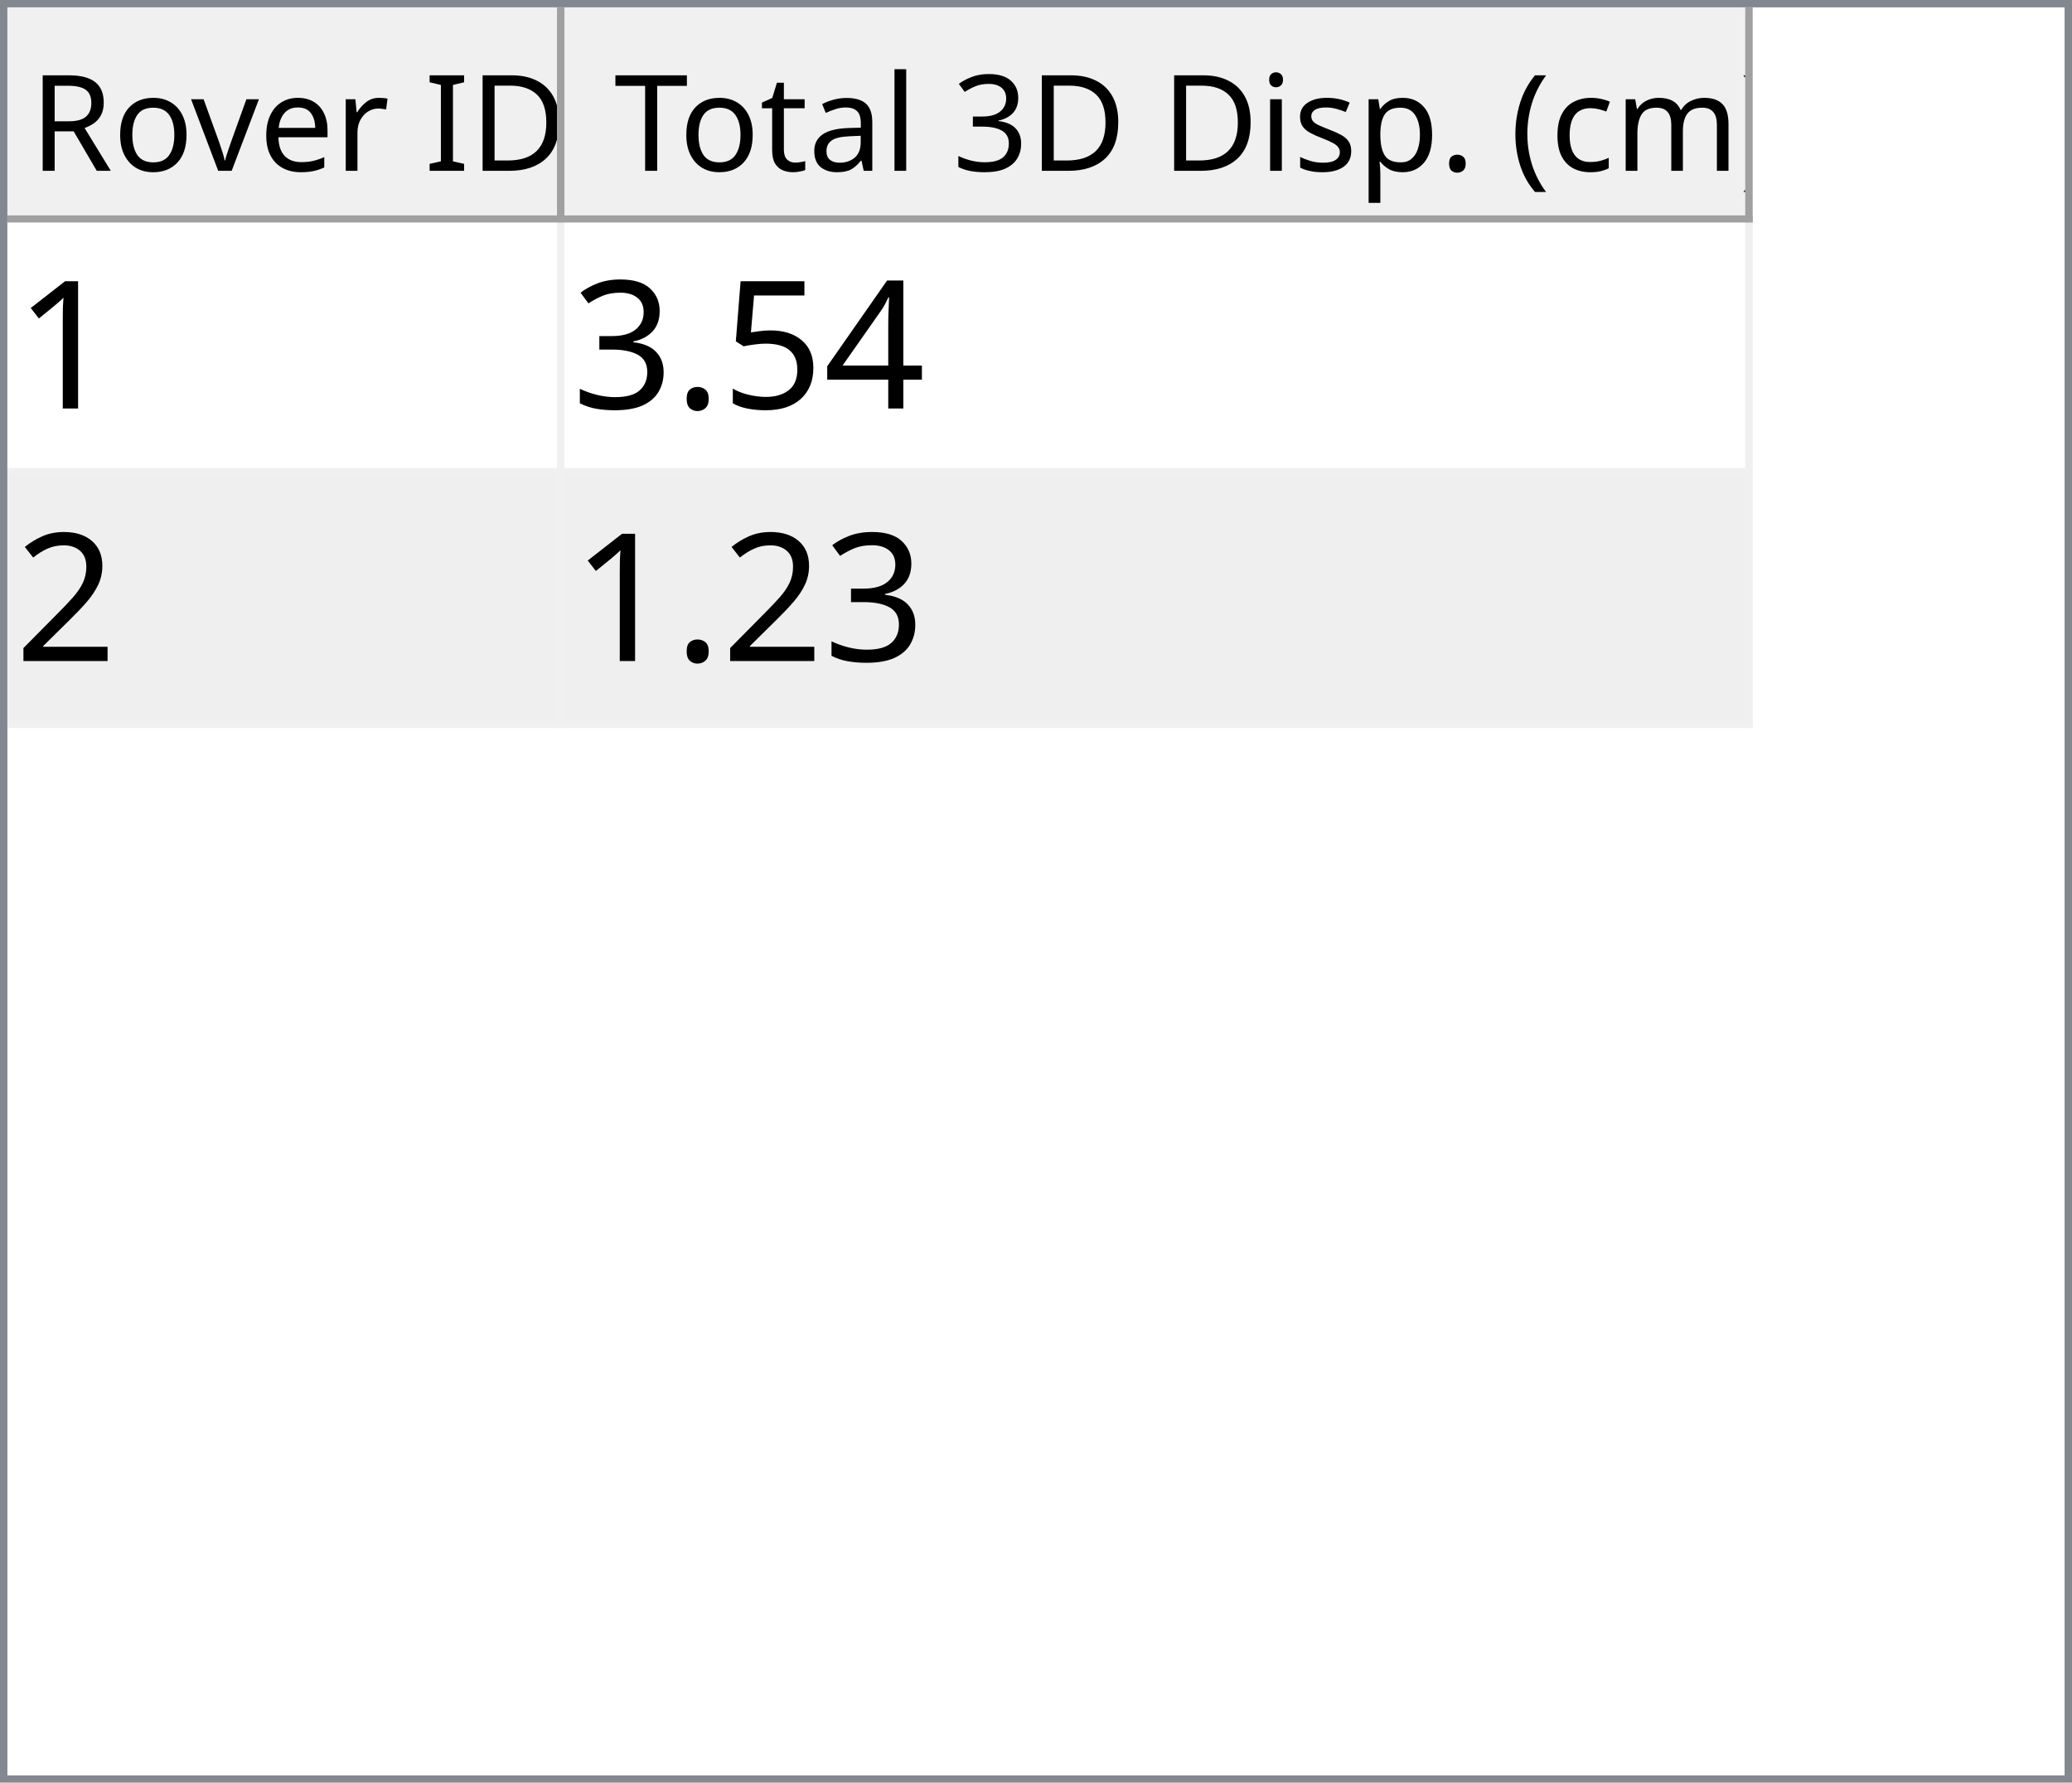
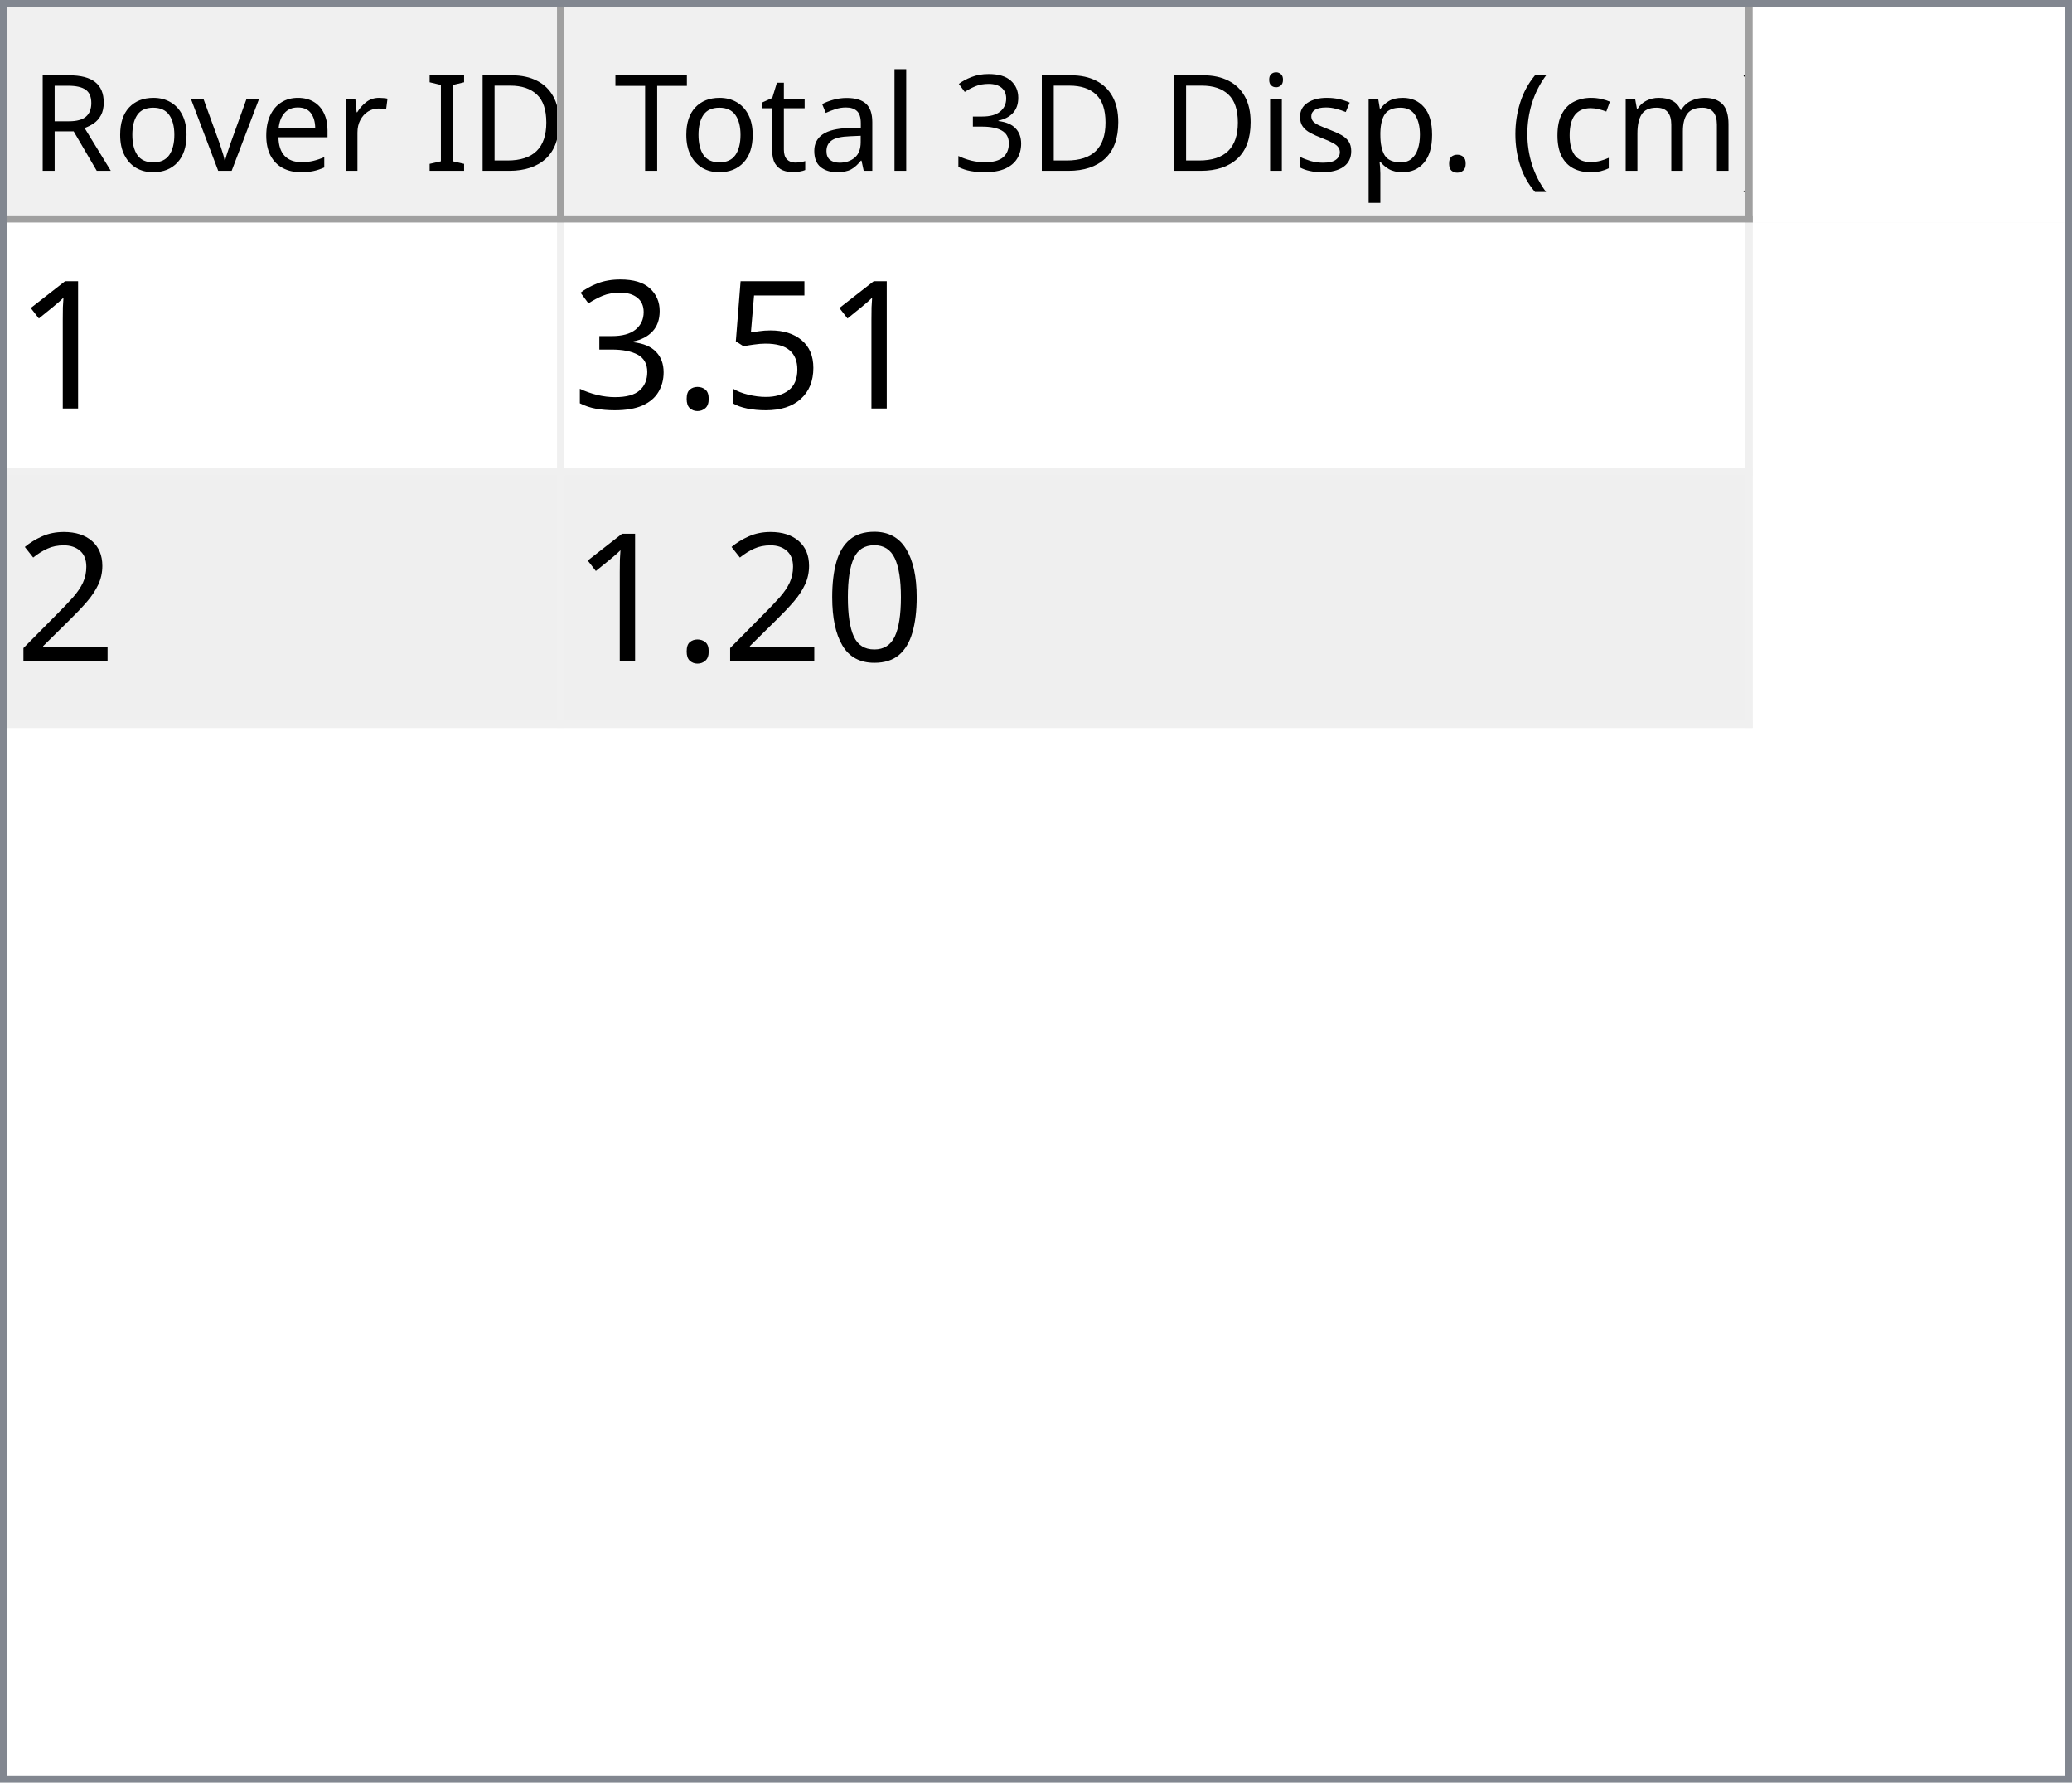
<svg xmlns="http://www.w3.org/2000/svg" style="fill-opacity:1; color-rendering:auto; color-interpolation:auto; text-rendering:auto; stroke:black; stroke-linecap:square; stroke-miterlimit:10; shape-rendering:auto; stroke-opacity:1; fill:black; stroke-dasharray:none; font-weight:normal; stroke-width:1; font-family:'Dialog'; font-style:normal; stroke-linejoin:miter; font-size:12px; stroke-dashoffset:0; image-rendering:auto;" width="279" height="240">
  <defs id="genericDefs" />
  <g>
    <defs id="defs1">
      <clipPath clipPathUnits="userSpaceOnUse" id="clipPath1">
        <path d="M0 0 L279 0 L279 240 L0 240 L0 0 Z" />
      </clipPath>
      <clipPath clipPathUnits="userSpaceOnUse" id="clipPath2">
        <path d="M0 0 L0 240 L279 240 L279 0 Z" />
      </clipPath>
      <clipPath clipPathUnits="userSpaceOnUse" id="clipPath3">
        <path d="M0 0 L0 29 L277 29 L277 0 Z" />
      </clipPath>
      <clipPath clipPathUnits="userSpaceOnUse" id="clipPath4">
        <path d="M0 0 L0 29 L75 29 L75 0 Z" />
      </clipPath>
      <clipPath clipPathUnits="userSpaceOnUse" id="clipPath5">
        <path d="M1 1 L1 28 L74 28 L74 1 Z" />
      </clipPath>
      <clipPath clipPathUnits="userSpaceOnUse" id="clipPath6">
        <path d="M0 0 L0 27 L73 27 L73 0 Z" />
      </clipPath>
      <clipPath clipPathUnits="userSpaceOnUse" id="clipPath7">
        <path d="M-0.5 -0.5 L-0.5 28.5 L74.5 28.5 L74.5 -0.5 Z" />
      </clipPath>
      <clipPath clipPathUnits="userSpaceOnUse" id="clipPath8">
        <path d="M0 0 L0 29 L160 29 L160 0 Z" />
      </clipPath>
      <clipPath clipPathUnits="userSpaceOnUse" id="clipPath9">
        <path d="M1 1 L1 28 L159 28 L159 1 Z" />
      </clipPath>
      <clipPath clipPathUnits="userSpaceOnUse" id="clipPath10">
        <path d="M0 0 L0 27 L158 27 L158 0 Z" />
      </clipPath>
      <clipPath clipPathUnits="userSpaceOnUse" id="clipPath11">
        <path d="M-0.5 -0.5 L-0.5 28.5 L159.5 28.5 L159.5 -0.5 Z" />
      </clipPath>
      <clipPath clipPathUnits="userSpaceOnUse" id="clipPath12">
        <path d="M0 0 L0 209 L277 209 L277 0 Z" />
      </clipPath>
      <clipPath clipPathUnits="userSpaceOnUse" id="clipPath13">
        <path d="M0 0 L0 68 L235 68 L235 0 Z" />
      </clipPath>
      <clipPath clipPathUnits="userSpaceOnUse" id="clipPath14">
        <path d="M-0.5 -0.5 L-0.5 67.5 L234.5 67.5 L234.5 -0.5 Z" />
      </clipPath>
      <clipPath clipPathUnits="userSpaceOnUse" id="clipPath15">
        <path d="M0 0 L0 33 L74 33 L74 0 Z" />
      </clipPath>
      <clipPath clipPathUnits="userSpaceOnUse" id="clipPath16">
        <path d="M0 0 L0 33 L159 33 L159 0 Z" />
      </clipPath>
      <font horiz-adv-x="64.551" id="font1">
        <font-face ascent="107.91" descent="25.098" units-per-em="100" style="font-style:normal; font-family:Segoe UI; font-weight:normal;" />
        <missing-glyph horiz-adv-x="64.551" d="M8.109 0 L8.109 68.266 L56.453 68.266 L56.453 0 L8.109 0 ZM15.328 7.234 L49.219 7.234 L49.219 61.031 L15.328 61.031 L15.328 7.234 Z" />
        <glyph unicode="D" horiz-adv-x="70.117" d="M9.188 0 L9.188 70.016 L28.516 70.016 Q65.531 70.016 65.531 35.891 Q65.531 19.672 55.25 9.836 Q44.969 0 27.734 0 L9.188 0 ZM17.391 62.594 L17.391 7.422 L27.828 7.422 Q41.609 7.422 49.273 14.797 Q56.938 22.172 56.938 35.688 Q56.938 62.594 28.328 62.594 L17.391 62.594 Z" />
        <glyph unicode="I" horiz-adv-x="26.611" d="M17.391 0 L9.188 0 L9.188 70.016 L17.391 70.016 L17.391 0 Z" />
        <glyph unicode=" " horiz-adv-x="27.393" d="" />
        <glyph unicode="r" horiz-adv-x="34.766" d="M34.188 41.891 Q32.078 43.5 28.125 43.5 Q23 43.5 19.555 38.672 Q16.109 33.844 16.109 25.484 L16.109 0 L8.109 0 L8.109 50 L16.109 50 L16.109 39.703 L16.312 39.703 Q18.016 44.969 21.531 47.922 Q25.047 50.875 29.391 50.875 Q32.516 50.875 34.188 50.203 L34.188 41.891 Z" />
        <glyph unicode="e" horiz-adv-x="52.295" d="M48.297 23 L12.984 23 Q13.188 14.656 17.484 10.109 Q21.781 5.562 29.297 5.562 Q37.75 5.562 44.828 11.141 L44.828 3.609 Q38.234 -1.172 27.391 -1.172 Q16.797 -1.172 10.742 5.641 Q4.688 12.453 4.688 24.812 Q4.688 36.469 11.305 43.82 Q17.922 51.172 27.734 51.172 Q37.547 51.172 42.922 44.828 Q48.297 38.484 48.297 27.203 L48.297 23 ZM40.094 29.781 Q40.047 36.719 36.75 40.578 Q33.453 44.438 27.594 44.438 Q21.922 44.438 17.969 40.383 Q14.016 36.328 13.094 29.781 L40.094 29.781 Z" />
        <glyph unicode="v" horiz-adv-x="47.9" d="M47.406 50 L27.484 0 L19.625 0 L0.688 50 L9.469 50 L22.172 13.672 Q23.578 9.672 23.922 6.688 L24.125 6.688 Q24.609 10.453 25.688 13.484 L38.969 50 L47.406 50 Z" />
        <glyph unicode="o" horiz-adv-x="58.594" d="M29 -1.172 Q17.922 -1.172 11.305 5.836 Q4.688 12.844 4.688 24.422 Q4.688 37.016 11.57 44.094 Q18.453 51.172 30.172 51.172 Q41.359 51.172 47.633 44.289 Q53.906 37.406 53.906 25.203 Q53.906 13.234 47.141 6.031 Q40.375 -1.172 29 -1.172 ZM29.594 44.438 Q21.875 44.438 17.383 39.188 Q12.891 33.938 12.891 24.703 Q12.891 15.828 17.43 10.695 Q21.969 5.562 29.594 5.562 Q37.359 5.562 41.531 10.594 Q45.703 15.625 45.703 24.906 Q45.703 34.281 41.531 39.359 Q37.359 44.438 29.594 44.438 Z" />
        <glyph unicode="R" horiz-adv-x="59.814" d="M59.375 0 L49.609 0 L37.891 19.625 Q36.281 22.359 34.766 24.289 Q33.25 26.219 31.664 27.438 Q30.078 28.656 28.25 29.219 Q26.422 29.781 24.125 29.781 L17.391 29.781 L17.391 0 L9.188 0 L9.188 70.016 L30.078 70.016 Q34.672 70.016 38.555 68.867 Q42.438 67.719 45.289 65.375 Q48.141 63.031 49.758 59.547 Q51.375 56.062 51.375 51.375 Q51.375 47.703 50.273 44.656 Q49.172 41.609 47.148 39.211 Q45.125 36.812 42.266 35.133 Q39.406 33.453 35.844 32.516 L35.844 32.328 Q37.594 31.547 38.891 30.547 Q40.188 29.547 41.359 28.18 Q42.531 26.812 43.68 25.078 Q44.828 23.344 46.234 21.047 L59.375 0 ZM17.391 62.594 L17.391 37.203 L28.516 37.203 Q31.594 37.203 34.203 38.133 Q36.812 39.062 38.719 40.797 Q40.625 42.531 41.703 45.047 Q42.781 47.562 42.781 50.688 Q42.781 56.297 39.141 59.445 Q35.5 62.594 28.609 62.594 L17.391 62.594 Z" />
        <glyph unicode=")" horiz-adv-x="30.176" d="M8.297 -15.922 L1.172 -15.922 Q16.406 2.344 16.406 26.812 Q16.406 51.469 1.078 70.016 L8.297 70.016 Q23.531 52.156 23.531 26.703 Q23.531 1.375 8.297 -15.922 Z" />
        <glyph unicode="m" horiz-adv-x="86.133" d="M79.109 0 L71.094 0 L71.094 28.719 Q71.094 37.016 68.531 40.727 Q65.969 44.438 59.906 44.438 Q54.781 44.438 51.195 39.75 Q47.609 35.062 47.609 28.516 L47.609 0 L39.594 0 L39.594 29.688 Q39.594 44.438 28.219 44.438 Q22.953 44.438 19.531 40.016 Q16.109 35.594 16.109 28.516 L16.109 0 L8.109 0 L8.109 50 L16.109 50 L16.109 42.094 L16.312 42.094 Q21.625 51.172 31.844 51.172 Q36.969 51.172 40.773 48.312 Q44.578 45.453 46 40.828 Q51.562 51.172 62.594 51.172 Q79.109 51.172 79.109 30.812 L79.109 0 Z" />
        <glyph unicode="c" horiz-adv-x="46.191" d="M42.188 2.297 Q36.422 -1.172 28.516 -1.172 Q17.828 -1.172 11.258 5.789 Q4.688 12.75 4.688 23.828 Q4.688 36.188 11.766 43.68 Q18.844 51.172 30.672 51.172 Q37.25 51.172 42.281 48.734 L42.281 40.531 Q36.719 44.438 30.375 44.438 Q22.703 44.438 17.797 38.945 Q12.891 33.453 12.891 24.516 Q12.891 15.719 17.508 10.641 Q22.125 5.562 29.891 5.562 Q36.422 5.562 42.188 9.906 L42.188 2.297 Z" />
        <glyph unicode="(" horiz-adv-x="30.176" d="M29.109 -15.922 L21.969 -15.922 Q6.844 1.375 6.844 26.703 Q6.844 52.156 21.969 70.016 L29.203 70.016 Q13.875 51.469 13.875 26.812 Q13.875 2.344 29.109 -15.922 Z" />
        <glyph unicode="." horiz-adv-x="21.68" d="M10.891 -1.078 Q8.641 -1.078 7.055 0.539 Q5.469 2.156 5.469 4.391 Q5.469 6.641 7.055 8.273 Q8.641 9.906 10.891 9.906 Q13.188 9.906 14.797 8.273 Q16.406 6.641 16.406 4.391 Q16.406 2.156 14.797 0.539 Q13.188 -1.078 10.891 -1.078 Z" />
        <glyph unicode="p" horiz-adv-x="58.789" d="M16.312 7.234 L16.109 7.234 L16.109 -23 L8.109 -23 L8.109 50 L16.109 50 L16.109 41.219 L16.312 41.219 Q22.219 51.172 33.594 51.172 Q43.266 51.172 48.688 44.461 Q54.109 37.75 54.109 26.469 Q54.109 13.922 48 6.375 Q41.891 -1.172 31.297 -1.172 Q21.578 -1.172 16.312 7.234 ZM16.109 27.391 L16.109 20.406 Q16.109 14.203 20.141 9.883 Q24.172 5.562 30.375 5.562 Q37.641 5.562 41.773 11.133 Q45.906 16.703 45.906 26.609 Q45.906 34.969 42.047 39.703 Q38.188 44.438 31.594 44.438 Q24.609 44.438 20.359 39.578 Q16.109 34.719 16.109 27.391 Z" />
        <glyph unicode="s" horiz-adv-x="42.432" d="M5.078 1.812 L5.078 10.406 Q11.625 5.562 19.484 5.562 Q30.031 5.562 30.031 12.594 Q30.031 14.594 29.125 15.992 Q28.219 17.391 26.68 18.461 Q25.141 19.531 23.07 20.383 Q21 21.234 18.609 22.172 Q15.281 23.484 12.766 24.828 Q10.25 26.172 8.57 27.859 Q6.891 29.547 6.031 31.695 Q5.172 33.844 5.172 36.719 Q5.172 40.234 6.789 42.945 Q8.406 45.656 11.086 47.484 Q13.766 49.312 17.211 50.242 Q20.656 51.172 24.312 51.172 Q30.812 51.172 35.938 48.922 L35.938 40.828 Q30.422 44.438 23.25 44.438 Q21 44.438 19.195 43.922 Q17.391 43.406 16.094 42.477 Q14.797 41.547 14.086 40.258 Q13.375 38.969 13.375 37.406 Q13.375 35.453 14.086 34.133 Q14.797 32.812 16.164 31.789 Q17.531 30.766 19.484 29.938 Q21.438 29.109 23.922 28.125 Q27.25 26.859 29.883 25.516 Q32.516 24.172 34.375 22.484 Q36.234 20.797 37.234 18.602 Q38.234 16.406 38.234 13.375 Q38.234 9.672 36.602 6.938 Q34.969 4.203 32.234 2.398 Q29.5 0.594 25.93 -0.289 Q22.359 -1.172 18.453 -1.172 Q10.75 -1.172 5.078 1.812 Z" />
        <glyph unicode="i" horiz-adv-x="24.219" d="M12.203 62.703 Q10.062 62.703 8.547 64.164 Q7.031 65.625 7.031 67.875 Q7.031 70.125 8.547 71.609 Q10.062 73.094 12.203 73.094 Q14.406 73.094 15.945 71.609 Q17.484 70.125 17.484 67.875 Q17.484 65.719 15.945 64.211 Q14.406 62.703 12.203 62.703 ZM16.109 0 L8.109 0 L8.109 50 L16.109 50 L16.109 0 Z" />
        <glyph unicode="3" horiz-adv-x="53.906" d="M46.531 19.828 Q46.531 15.094 44.75 11.211 Q42.969 7.328 39.719 4.57 Q36.469 1.812 31.93 0.297 Q27.391 -1.219 21.922 -1.219 Q11.922 -1.219 6 2.594 L6 11.188 Q13.094 5.609 22.219 5.609 Q25.875 5.609 28.828 6.539 Q31.781 7.469 33.906 9.227 Q36.031 10.984 37.18 13.477 Q38.328 15.969 38.328 19.094 Q38.328 32.812 18.797 32.812 L12.984 32.812 L12.984 39.594 L18.5 39.594 Q35.797 39.594 35.797 52.484 Q35.797 64.406 22.609 64.406 Q15.188 64.406 8.688 59.422 L8.688 67.188 Q15.375 71.188 24.609 71.188 Q29 71.188 32.57 69.969 Q36.141 68.75 38.68 66.555 Q41.219 64.359 42.609 61.281 Q44 58.203 44 54.5 Q44 40.672 30.031 36.719 L30.031 36.531 Q33.594 36.141 36.625 34.797 Q39.656 33.453 41.852 31.305 Q44.047 29.156 45.289 26.25 Q46.531 23.344 46.531 19.828 Z" />
        <glyph unicode="l" horiz-adv-x="24.219" d="M16.109 0 L8.109 0 L8.109 74.031 L16.109 74.031 L16.109 0 Z" />
        <glyph unicode="a" horiz-adv-x="50.879" d="M43.891 0 L35.891 0 L35.891 7.812 L35.688 7.812 Q30.469 -1.172 20.312 -1.172 Q12.844 -1.172 8.617 2.781 Q4.391 6.734 4.391 13.281 Q4.391 27.297 20.906 29.594 L35.891 31.688 Q35.891 44.438 25.594 44.438 Q16.547 44.438 9.281 38.281 L9.281 46.484 Q16.656 51.172 26.266 51.172 Q43.891 51.172 43.891 32.516 L43.891 0 ZM35.891 25.297 L23.828 23.641 Q18.266 22.859 15.43 20.875 Q12.594 18.891 12.594 13.875 Q12.594 10.203 15.211 7.883 Q17.828 5.562 22.172 5.562 Q28.125 5.562 32.008 9.742 Q35.891 13.922 35.891 20.312 L35.891 25.297 Z" />
        <glyph unicode="t" horiz-adv-x="33.887" d="M31.297 0.484 Q28.469 -1.078 23.828 -1.078 Q10.688 -1.078 10.688 13.578 L10.688 43.172 L2.094 43.172 L2.094 50 L10.688 50 L10.688 62.203 L18.703 64.797 L18.703 50 L31.297 50 L31.297 43.172 L18.703 43.172 L18.703 14.984 Q18.703 9.969 20.414 7.82 Q22.125 5.672 26.078 5.672 Q29.109 5.672 31.297 7.328 L31.297 0.484 Z" />
        <glyph unicode="T" horiz-adv-x="52.393" d="M50.594 62.594 L30.375 62.594 L30.375 0 L22.172 0 L22.172 62.594 L2 62.594 L2 70.016 L50.594 70.016 L50.594 62.594 Z" />
      </font>
      <font horiz-adv-x="75.0" id="font2">
        <font-face ascent="100.537" descent="21.973" units-per-em="100" style="font-style:normal; font-family:sans-serif; font-weight:normal;" />
        <missing-glyph horiz-adv-x="75.0" d="M12.5 0 L12.5 62.5 L62.5 62.5 L62.5 0 L12.5 0 ZM14.062 1.562 L60.938 1.562 L60.938 60.938 L14.062 60.938 L14.062 1.562 Z" />
        <glyph unicode="1" horiz-adv-x="55.615" d="M37.25 0 L28.469 0 L28.469 56 Q25.297 52.984 20.141 49.953 Q14.984 46.922 10.891 45.406 L10.891 53.906 Q18.266 57.375 23.781 62.305 Q29.297 67.234 31.594 71.875 L37.25 71.875 L37.25 0 Z" />
-         <glyph unicode="4" horiz-adv-x="55.615" d="M32.328 0 L32.328 17.141 L1.266 17.141 L1.266 25.203 L33.938 71.578 L41.109 71.578 L41.109 25.203 L50.781 25.203 L50.781 17.141 L41.109 17.141 L41.109 0 L32.328 0 ZM32.328 25.203 L32.328 57.469 L9.906 25.203 L32.328 25.203 Z" />
        <glyph unicode="5" horiz-adv-x="55.615" d="M4.156 18.75 L13.375 19.531 Q14.406 12.797 18.141 9.398 Q21.875 6 27.156 6 Q33.5 6 37.891 10.789 Q42.281 15.578 42.281 23.484 Q42.281 31 38.062 35.352 Q33.844 39.703 27 39.703 Q22.75 39.703 19.336 37.773 Q15.922 35.844 13.969 32.766 L5.719 33.844 L12.641 70.609 L48.25 70.609 L48.25 62.203 L19.672 62.203 L15.828 42.969 Q22.266 47.469 29.344 47.469 Q38.719 47.469 45.164 40.969 Q51.609 34.469 51.609 24.266 Q51.609 14.547 45.953 7.469 Q39.062 -1.219 27.156 -1.219 Q17.391 -1.219 11.211 4.25 Q5.031 9.719 4.156 18.75 Z" />
        <glyph unicode="." horiz-adv-x="27.783" d="M9.078 0 L9.078 10.016 L19.094 10.016 L19.094 0 L9.078 0 Z" />
        <glyph unicode="3" horiz-adv-x="55.615" d="M4.203 18.891 L12.984 20.062 Q14.5 12.594 18.141 9.297 Q21.781 6 27 6 Q33.203 6 37.477 10.297 Q41.75 14.594 41.75 20.953 Q41.75 27 37.797 30.93 Q33.844 34.859 27.734 34.859 Q25.25 34.859 21.531 33.891 L22.516 41.609 Q23.391 41.5 23.922 41.5 Q29.547 41.5 34.039 44.43 Q38.531 47.359 38.531 53.469 Q38.531 58.297 35.258 61.477 Q31.984 64.656 26.812 64.656 Q21.688 64.656 18.266 61.43 Q14.844 58.203 13.875 51.766 L5.078 53.328 Q6.688 62.156 12.398 67.016 Q18.109 71.875 26.609 71.875 Q32.469 71.875 37.398 69.359 Q42.328 66.844 44.945 62.5 Q47.562 58.156 47.562 53.266 Q47.562 48.641 45.07 44.828 Q42.578 41.016 37.703 38.766 Q44.047 37.312 47.562 32.695 Q51.078 28.078 51.078 21.141 Q51.078 11.766 44.242 5.25 Q37.406 -1.266 26.953 -1.266 Q17.531 -1.266 11.305 4.352 Q5.078 9.969 4.203 18.891 Z" />
        <glyph unicode="2" horiz-adv-x="55.615" d="M50.344 8.453 L50.344 0 L3.031 0 Q2.938 3.172 4.047 6.109 Q5.859 10.938 9.836 15.625 Q13.812 20.312 21.344 26.469 Q33.016 36.031 37.117 41.625 Q41.219 47.219 41.219 52.203 Q41.219 57.422 37.477 61.008 Q33.734 64.594 27.734 64.594 Q21.391 64.594 17.578 60.789 Q13.766 56.984 13.719 50.25 L4.688 51.172 Q5.609 61.281 11.664 66.578 Q17.719 71.875 27.938 71.875 Q38.234 71.875 44.242 66.164 Q50.25 60.453 50.25 52 Q50.25 47.703 48.492 43.555 Q46.734 39.406 42.656 34.812 Q38.578 30.219 29.109 22.219 Q21.188 15.578 18.945 13.211 Q16.703 10.844 15.234 8.453 L50.344 8.453 Z" />
+         <glyph unicode="0" horiz-adv-x="55.615" d="M4.156 35.297 Q4.156 48 6.766 55.742 Q9.375 63.484 14.523 67.68 Q19.672 71.875 27.484 71.875 Q33.25 71.875 37.594 69.555 Q41.938 67.234 44.773 62.867 Q47.609 58.5 49.219 52.227 Q50.828 45.953 50.828 35.297 Q50.828 22.703 48.242 14.969 Q45.656 7.234 40.508 3.008 Q35.359 -1.219 27.484 -1.219 Q17.141 -1.219 11.234 6.203 Q4.156 15.141 4.156 35.297 ZM13.188 35.297 Q13.188 17.672 17.312 11.836 Q21.438 6 27.484 6 Q33.547 6 37.672 11.859 Q41.797 17.719 41.797 35.297 Q41.797 52.984 37.672 58.789 Q33.547 64.594 27.391 64.594 Q21.344 64.594 17.719 59.469 Q13.188 52.938 13.188 35.297 Z" />
      </font>
    </defs>
    <g style="fill:white; stroke:white;">
      <rect x="0" y="0" width="279" style="clip-path:url(#clipPath1); stroke:none;" height="240" />
    </g>
    <g style="fill:white; text-rendering:optimizeSpeed; color-rendering:optimizeSpeed; image-rendering:optimizeSpeed; shape-rendering:crispEdges; stroke:white; color-interpolation:sRGB;">
      <rect x="0" width="279" height="240" y="0" style="stroke:none;" />
      <path style="stroke:none;" d="M0 240 L279 240 L279 0 L0 0 Z" />
    </g>
    <g style="fill:rgb(240,240,240); font-size:18px; font-family:'Segoe UI'; stroke:rgb(240,240,240);">
      <rect x="0" y="0" width="279" style="clip-path:url(#clipPath2); stroke:none;" height="240" />
    </g>
    <g style="fill:rgb(130,135,144); font-size:18px; font-family:'Segoe UI'; stroke:rgb(130,135,144);">
      <path d="M0 0 L279 0 L279 240 L0 240 L0 0 ZM1 1 L278 1 L278 239 L1 239 L1 1 Z" style="fill-rule:evenodd; clip-path:url(#clipPath2); stroke:none;" />
    </g>
    <g style="fill:white; font-size:18px; font-family:'Segoe UI'; stroke:white;" transform="translate(1,1)">
      <rect x="0" y="0" width="277" style="clip-path:url(#clipPath3); stroke:none;" height="29" />
    </g>
    <g style="fill:rgb(240,240,240); font-size:18px; font-family:'Segoe UI'; stroke:rgb(240,240,240);" transform="translate(1,1)">
      <rect x="0" y="0" width="75" style="clip-path:url(#clipPath4); stroke:none;" height="29" />
    </g>
    <g style="font-family:'Segoe UI'; font-size:18px;" transform="translate(2,2)">
      <text x="2" xml:space="preserve" y="21" style="clip-path:url(#clipPath6); stroke:none;">Rover ID</text>
    </g>
    <g transform="translate(1.5,1.5)" style="fill:rgb(160,160,160); font-size:18px; font-family:'Segoe UI'; stroke:rgb(160,160,160); stroke-linejoin:bevel;">
      <line x1="74" x2="74" y1="0" style="fill:none; clip-path:url(#clipPath7);" y2="28" />
    </g>
    <g transform="matrix(1,0,0,1,1,1) translate(0.5,0.5)" style="fill:rgb(160,160,160); font-size:18px; font-family:'Segoe UI'; stroke:rgb(160,160,160); stroke-linejoin:bevel;">
      <line x1="0" x2="74" y1="28" style="fill:none; clip-path:url(#clipPath7);" y2="28" />
    </g>
    <g style="fill:rgb(240,240,240); font-size:18px; font-family:'Segoe UI'; stroke:rgb(240,240,240);" transform="translate(76,1)">
      <rect x="0" y="0" width="160" style="clip-path:url(#clipPath8); stroke:none;" height="29" />
    </g>
    <g style="font-family:'Segoe UI'; font-size:18px;" transform="translate(77,2)">
      <text x="1" xml:space="preserve" y="21" style="clip-path:url(#clipPath10); stroke:none;"> Total 3D Disp. (cm)</text>
    </g>
    <g transform="translate(76.5,1.5)" style="fill:rgb(160,160,160); font-size:18px; font-family:'Segoe UI'; stroke:rgb(160,160,160); stroke-linejoin:bevel;">
      <line x1="159" x2="159" y1="0" style="fill:none; clip-path:url(#clipPath11);" y2="28" />
    </g>
    <g transform="matrix(1,0,0,1,76,1) translate(0.5,0.5)" style="fill:rgb(160,160,160); font-size:18px; font-family:'Segoe UI'; stroke:rgb(160,160,160); stroke-linejoin:bevel;">
      <line x1="0" x2="159" y1="28" style="fill:none; clip-path:url(#clipPath11);" y2="28" />
    </g>
    <g style="fill:white; font-size:18px; font-family:'Segoe UI'; stroke:white;" transform="translate(1,30)">
      <rect x="0" y="0" width="277" style="clip-path:url(#clipPath12); stroke:none;" height="209" />
    </g>
    <g style="fill:rgb(240,240,240); font-size:24px; font-family:sans-serif; stroke:rgb(240,240,240);" transform="translate(1,30)">
      <rect x="0" y="0" width="235" style="clip-path:url(#clipPath13); stroke:none;" height="68" />
      <line transform="translate(0.5,0.5)" x1="0" x2="234" y1="33" style="clip-path:url(#clipPath14); fill:none; stroke-linejoin:bevel;" y2="33" />
    </g>
    <g transform="matrix(1,0,0,1,1,30) translate(0.5,0.5)" style="fill:rgb(240,240,240); font-size:24px; font-family:sans-serif; stroke:rgb(240,240,240); stroke-linejoin:bevel;">
      <line x1="0" x2="234" y1="67" style="fill:none; clip-path:url(#clipPath14);" y2="67" />
    </g>
    <g transform="matrix(1,0,0,1,1,30) translate(0.5,0.5)" style="fill:rgb(240,240,240); font-size:24px; font-family:sans-serif; stroke:rgb(240,240,240); stroke-linejoin:bevel;">
      <line x1="74" x2="74" y1="0" style="fill:none; clip-path:url(#clipPath14);" y2="67" />
    </g>
    <g transform="matrix(1,0,0,1,1,30) translate(0.5,0.5)" style="fill:rgb(240,240,240); font-size:24px; font-family:sans-serif; stroke:rgb(240,240,240); stroke-linejoin:bevel;">
      <line x1="234" x2="234" y1="0" style="fill:none; clip-path:url(#clipPath14);" y2="67" />
    </g>
    <g style="fill:white; font-size:24px; font-family:sans-serif; stroke:white;" transform="matrix(1,0,0,1,1,30)">
      <rect x="0" y="0" width="74" style="clip-path:url(#clipPath15); stroke:none;" height="33" />
      <text x="1" y="25" style="fill:black; clip-path:url(#clipPath15); stroke:none;" xml:space="preserve">1</text>
    </g>
    <g style="fill:white; font-size:24px; font-family:sans-serif; stroke:white;" transform="matrix(1,0,0,1,1,30) translate(75,0)">
      <rect x="0" y="0" width="159" style="clip-path:url(#clipPath16); stroke:none;" height="33" />
-       <text x="1" y="25" style="fill:black; clip-path:url(#clipPath16); stroke:none;" xml:space="preserve">3.54</text>
+       <text x="1" y="25" style="fill:black; clip-path:url(#clipPath16); stroke:none;" xml:space="preserve">3.51</text>
    </g>
    <g style="fill:rgb(239,239,239); font-size:24px; font-family:sans-serif; stroke:rgb(239,239,239);" transform="matrix(1,0,0,1,1,30) translate(0,34)">
      <rect x="0" y="0" width="74" style="clip-path:url(#clipPath15); stroke:none;" height="33" />
      <text x="1" y="25" style="fill:black; clip-path:url(#clipPath15); stroke:none;" xml:space="preserve">2</text>
    </g>
    <g style="fill:rgb(239,239,239); font-size:24px; font-family:sans-serif; stroke:rgb(239,239,239);" transform="matrix(1,0,0,1,1,30) translate(75,34)">
      <rect x="0" y="0" width="159" style="clip-path:url(#clipPath16); stroke:none;" height="33" />
-       <text x="1" y="25" style="fill:black; clip-path:url(#clipPath16); stroke:none;" xml:space="preserve">1.23</text>
+       <text x="1" y="25" style="fill:black; clip-path:url(#clipPath16); stroke:none;" xml:space="preserve">1.20</text>
    </g>
  </g>
</svg>
